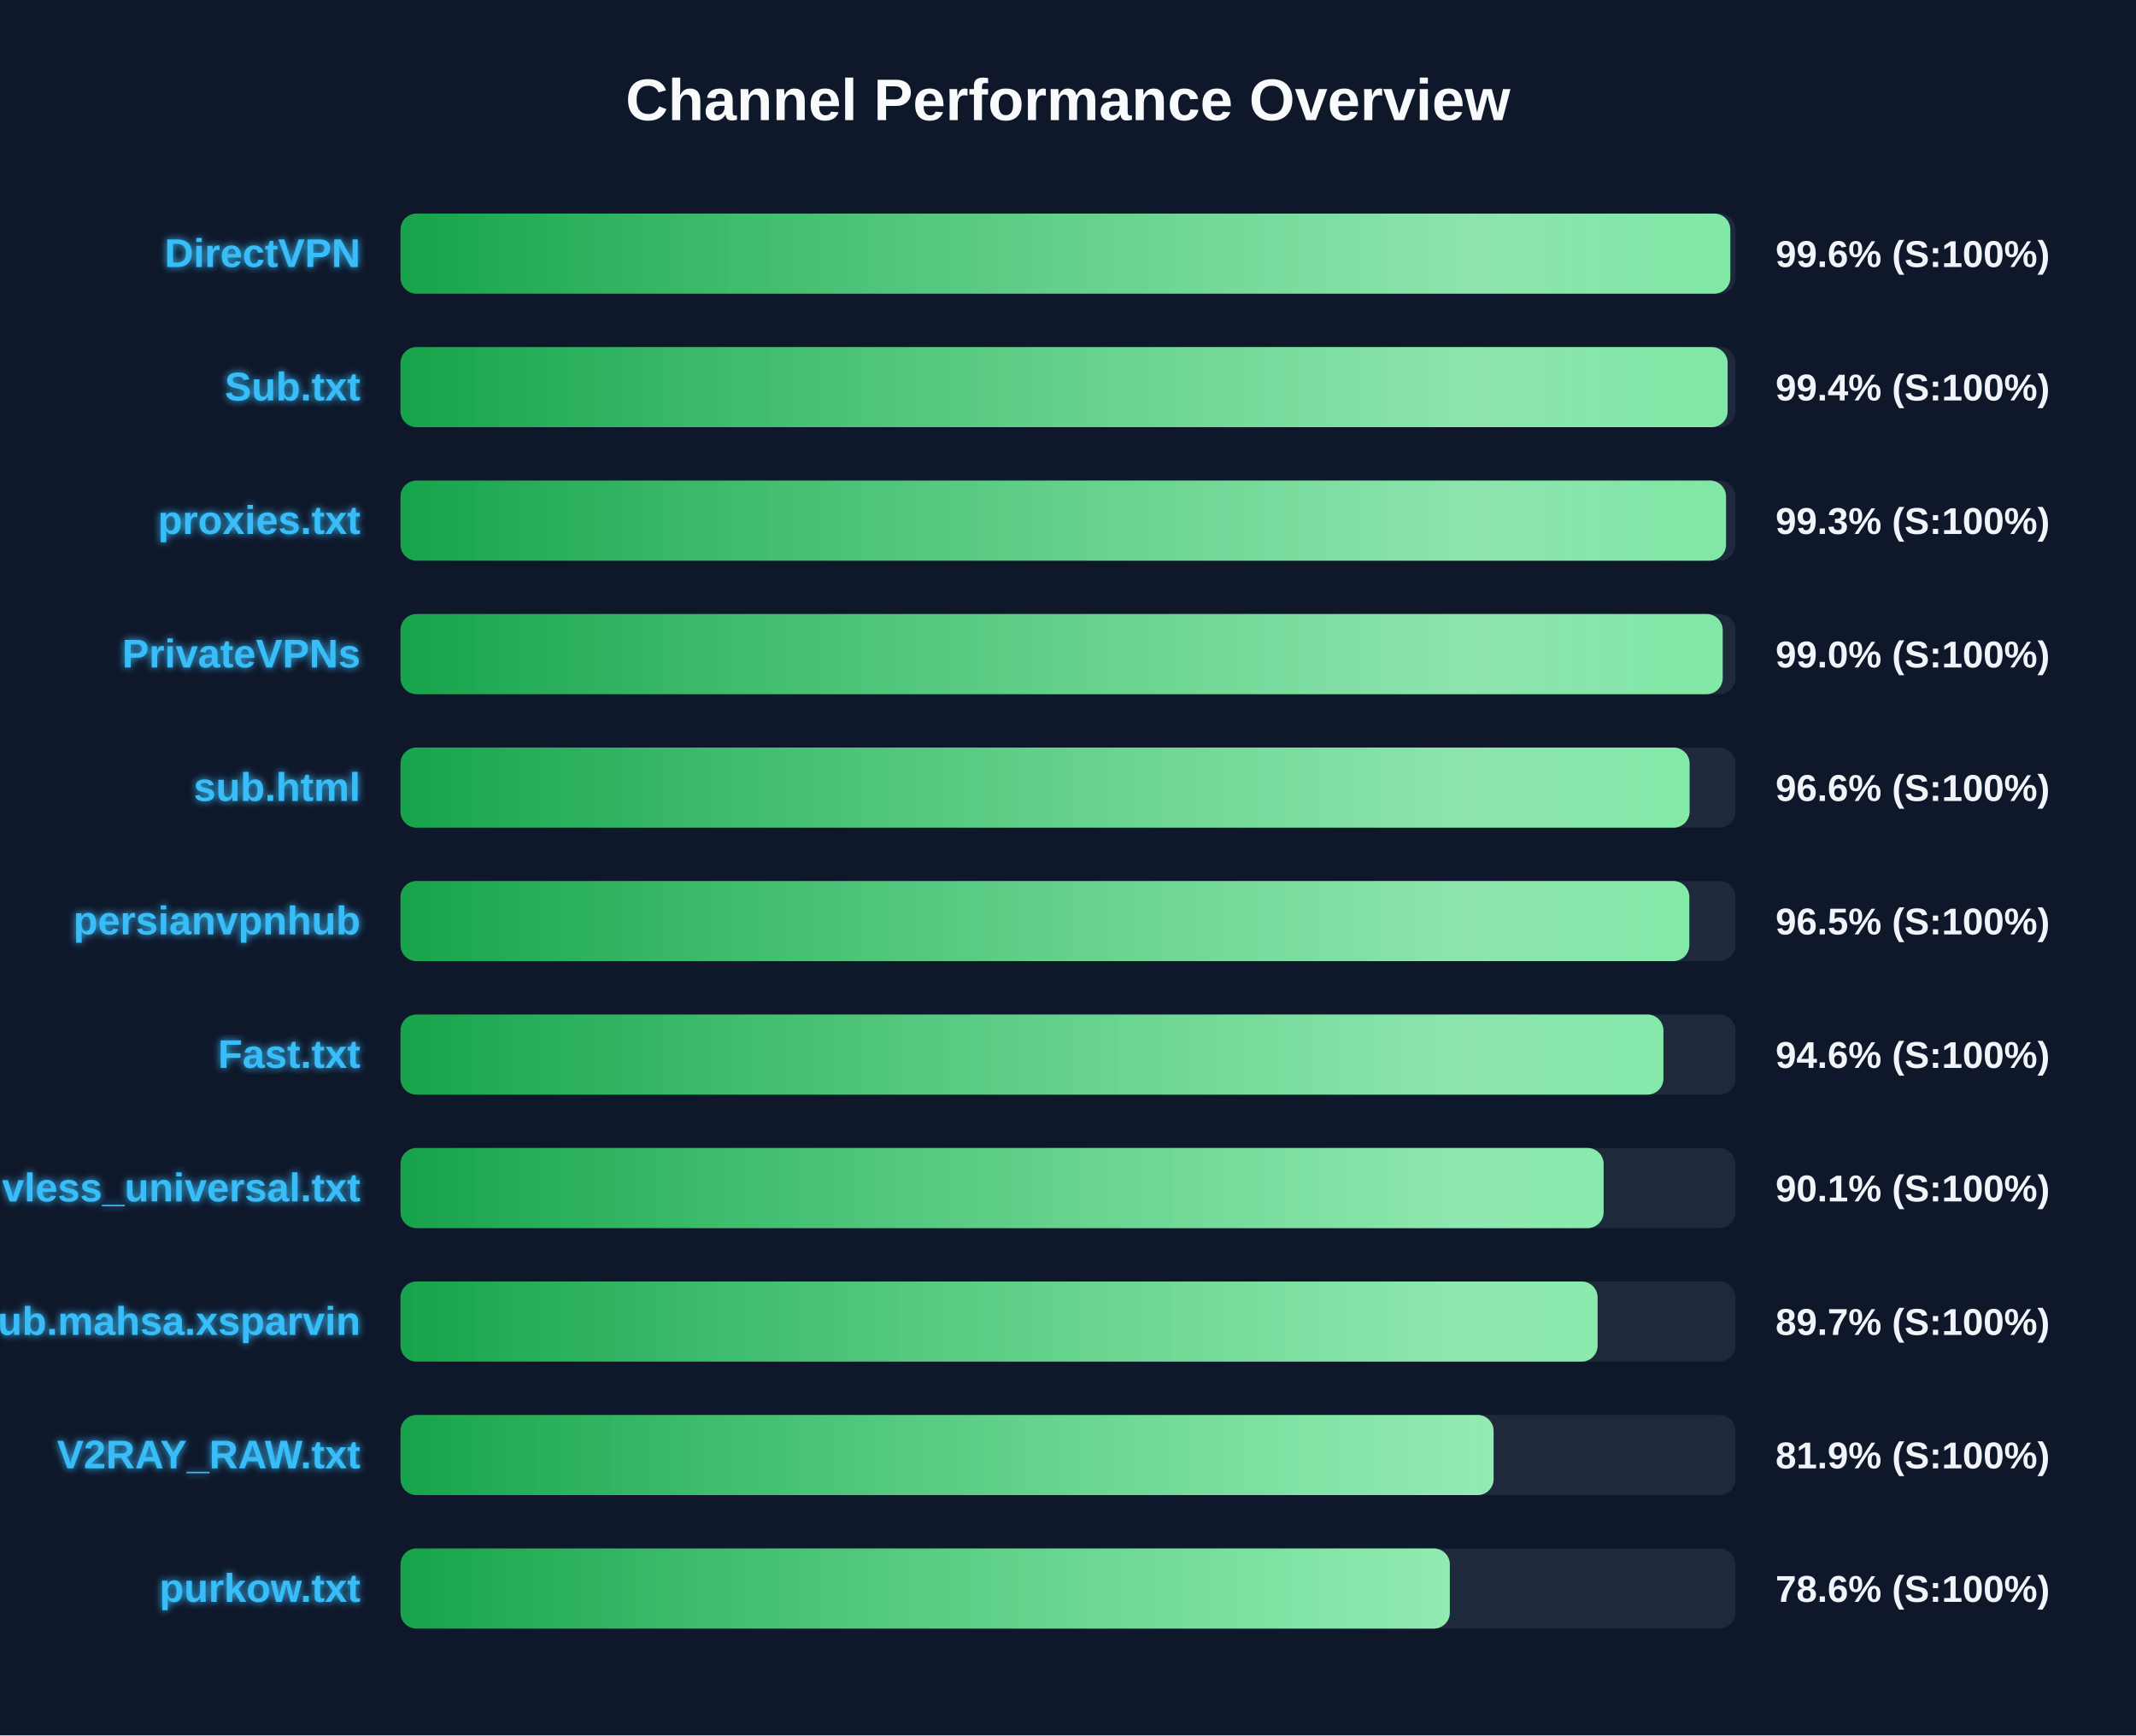
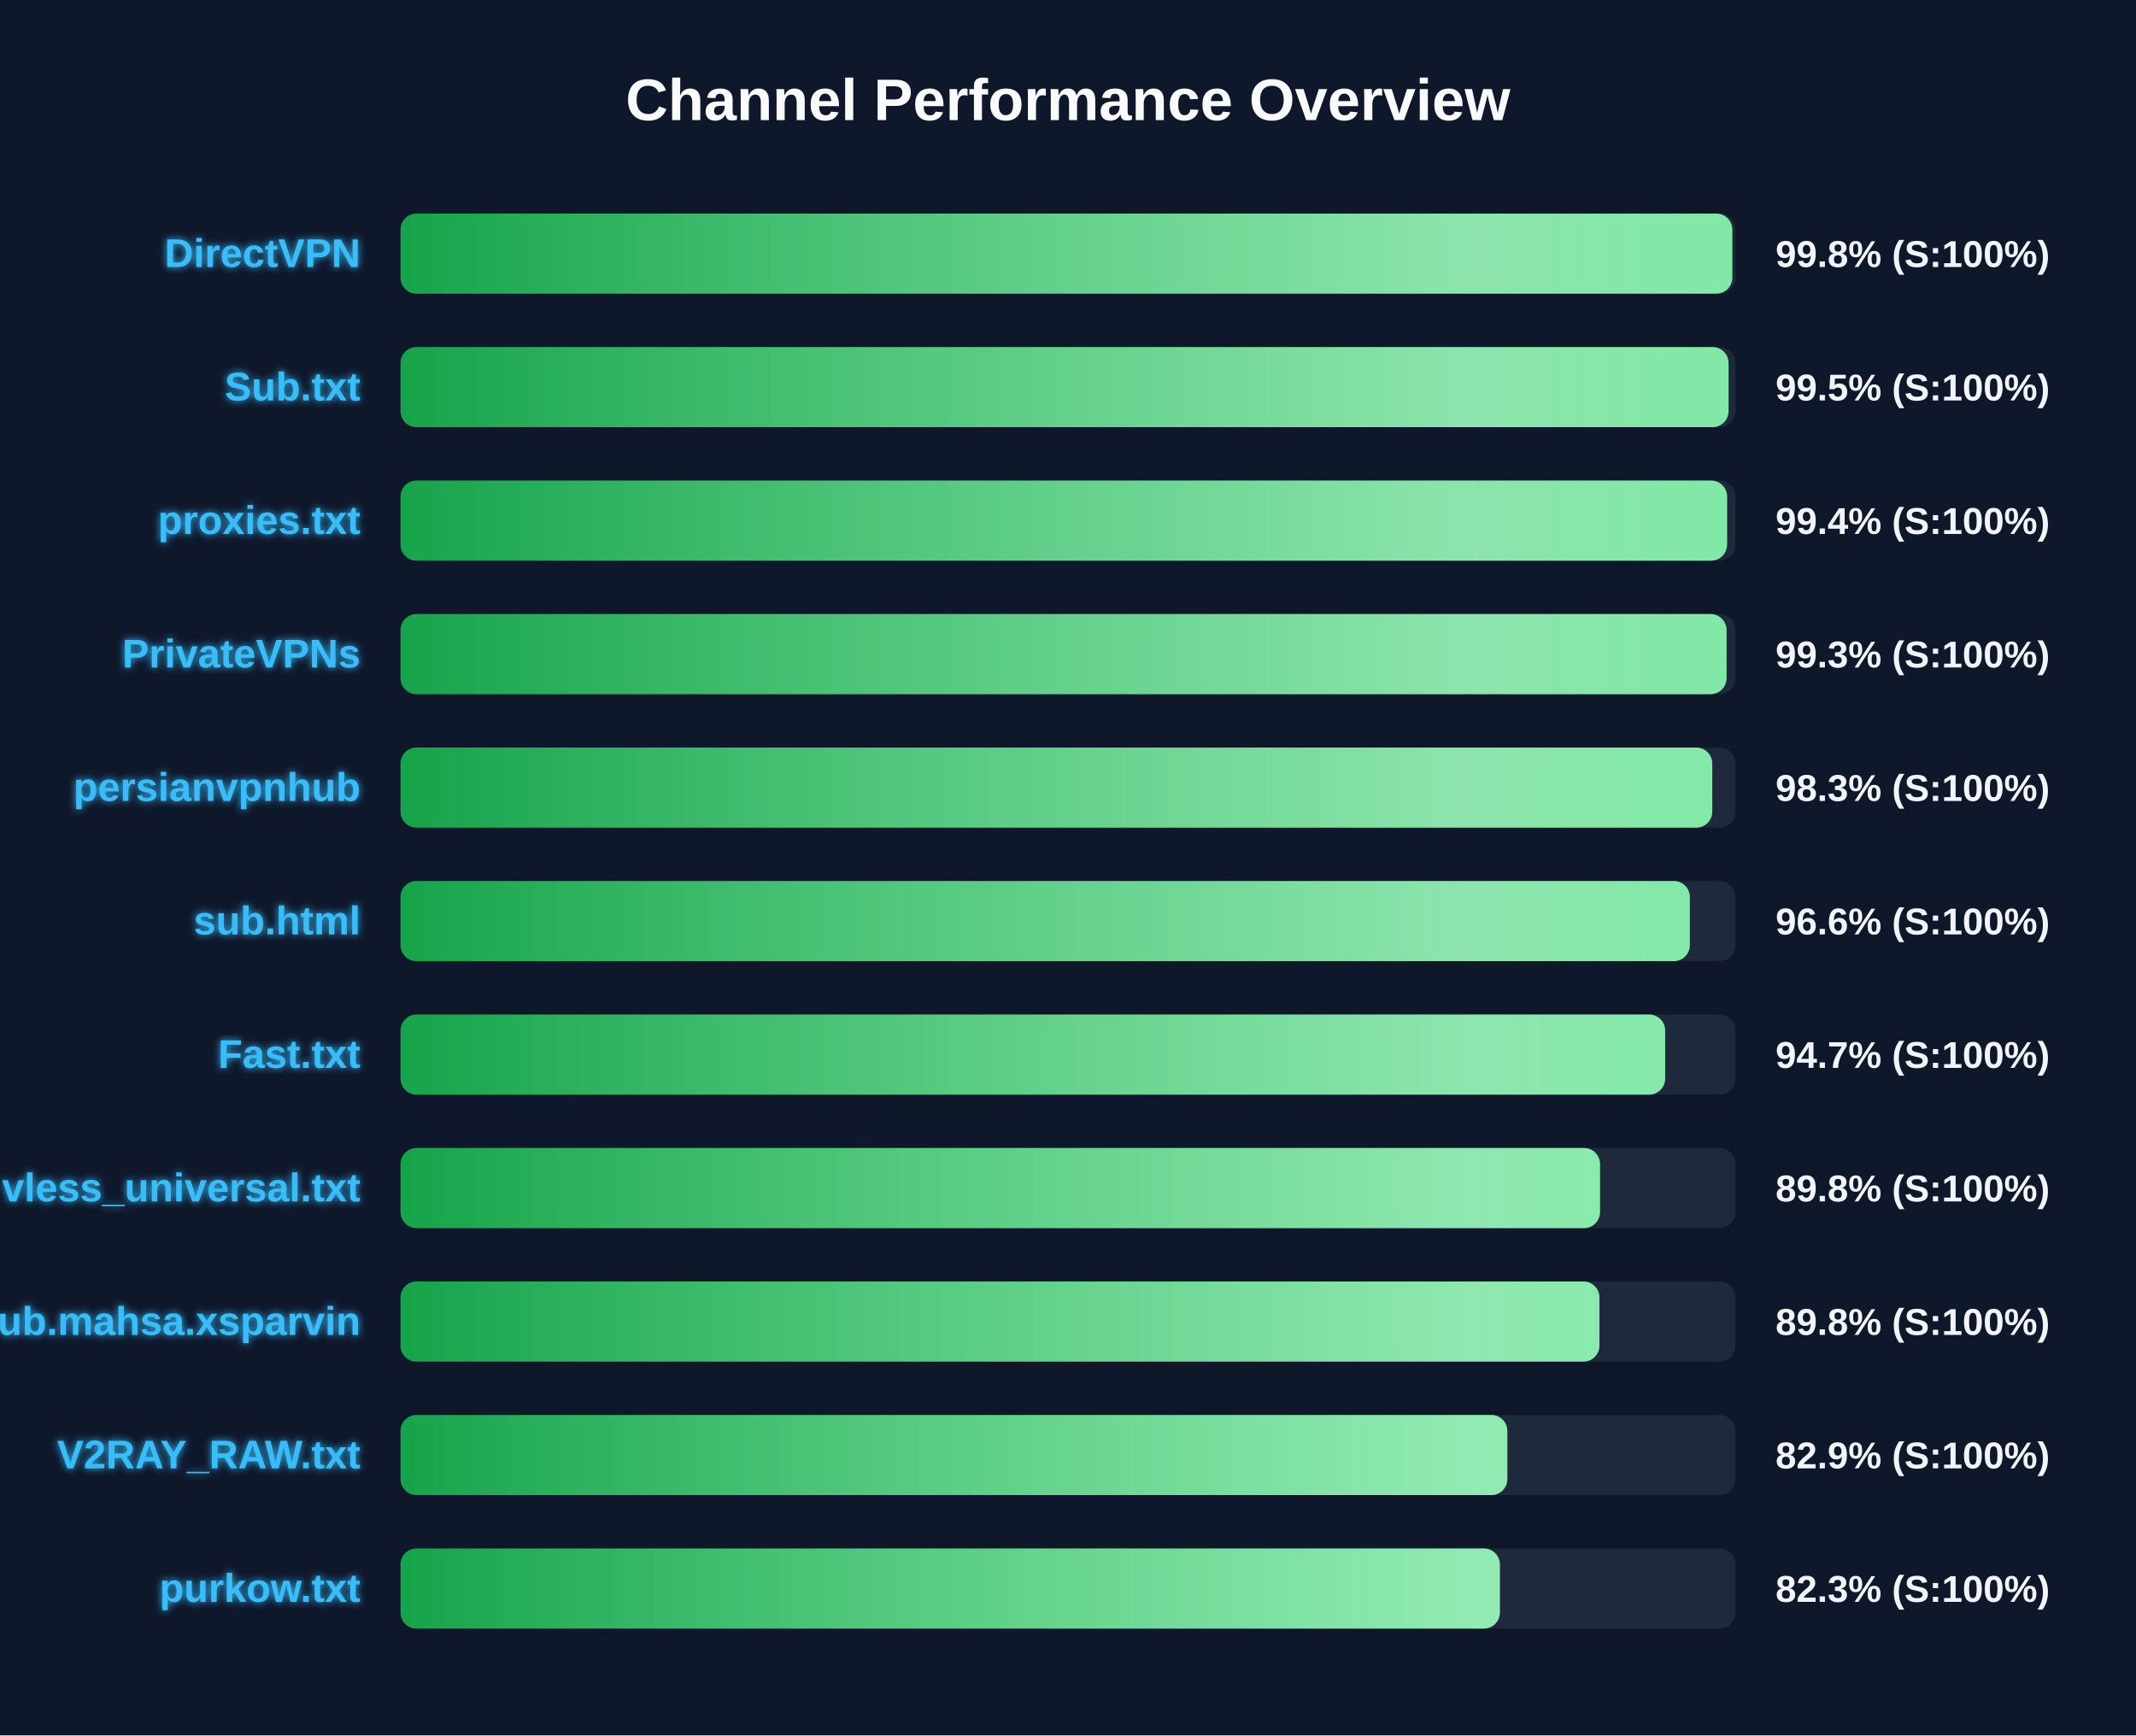
<svg xmlns="http://www.w3.org/2000/svg" width="800" height="650" version="1.1">
  <defs>
    <linearGradient id="grad-green" x1="0%" y1="0%" x2="100%" y2="0%">
      <stop offset="0%" stop-color="#16a34a" />
      <stop offset="100%" stop-color="#4ade80" />
    </linearGradient>
    <linearGradient id="grad-yellow" x1="0%" y1="0%" x2="100%" y2="0%">
      <stop offset="0%" stop-color="#ca8a04" />
      <stop offset="100%" stop-color="#fde047" />
    </linearGradient>
    <linearGradient id="grad-red" x1="0%" y1="0%" x2="100%" y2="0%">
      <stop offset="0%" stop-color="#dc2626" />
      <stop offset="100%" stop-color="#f87171" />
    </linearGradient>
    <linearGradient id="shimmer" x1="0%" y1="0%" x2="100%" y2="0%">
      <stop offset="0%" stop-color="rgba(255,255,255,0)" />
      <stop offset="50%" stop-color="rgba(255,255,255,0.4)" />
      <stop offset="100%" stop-color="rgba(255,255,255,0)" />
    </linearGradient>
    <filter id="glow" x="-20%" y="-20%" width="140%" height="140%">
      <feGaussianBlur stdDeviation="1.5" result="blur" />
      <feComposite in="SourceGraphic" in2="blur" operator="over" />
    </filter>
  </defs>
  <style>
        .bg-rect { fill: #0f172a; }
        .title { font: bold 22px 'Segoe UI', Arial, sans-serif; fill: #f8fafc; }
        .row { font: bold 15px 'Segoe UI', Arial, sans-serif; fill: #38bdf8; filter: url(#glow); }
        .score { font: bold 14px 'Segoe UI', Arial, sans-serif; fill: #f1f5f9; }
        @keyframes shimmer-anim {
            0% { transform: translateX(-100%); }
            100% { transform: translateX(200%); }
        }
        .shimmer-rect {
            animation: shimmer-anim 2.5s infinite linear;
        }
    </style>
  <rect width="100%" height="100%" class="bg-rect" />
  <text x="400" y="45" text-anchor="middle" class="title">Channel Performance Overview</text>
  <rect x="150" y="80" width="500" height="30" fill="#1e293b" rx="6" />
  <clipPath id="clip-0">
-     <rect x="150" y="80" width="498.05" height="30" rx="6" />
+     <rect x="150" y="80" width="498.8" height="30" rx="6" />
  </clipPath>
-   <rect x="150" y="80" width="498.05" height="30" fill="url(#grad-green)" rx="6" />
+   <rect x="150" y="80" width="498.8" height="30" fill="url(#grad-green)" rx="6" />
  <g clip-path="url(#clip-0)">
    <rect x="150" y="80" width="100%" height="30" fill="url(#shimmer)" class="shimmer-rect" />
  </g>
  <text x="135" y="100" text-anchor="end" class="row">DirectVPN</text>
-   <text x="665" y="100" text-anchor="start" class="score">99.6% (S:100%)</text>
+   <text x="665" y="100" text-anchor="start" class="score">99.8% (S:100%)</text>
  <rect x="150" y="130" width="500" height="30" fill="#1e293b" rx="6" />
  <clipPath id="clip-1">
-     <rect x="150" y="130" width="497.05" height="30" rx="6" />
+     <rect x="150" y="130" width="497.4" height="30" rx="6" />
  </clipPath>
-   <rect x="150" y="130" width="497.05" height="30" fill="url(#grad-green)" rx="6" />
+   <rect x="150" y="130" width="497.4" height="30" fill="url(#grad-green)" rx="6" />
  <g clip-path="url(#clip-1)">
    <rect x="150" y="130" width="100%" height="30" fill="url(#shimmer)" class="shimmer-rect" />
  </g>
  <text x="135" y="150" text-anchor="end" class="row">Sub.txt</text>
-   <text x="665" y="150" text-anchor="start" class="score">99.4% (S:100%)</text>
+   <text x="665" y="150" text-anchor="start" class="score">99.5% (S:100%)</text>
  <rect x="150" y="180" width="500" height="30" fill="#1e293b" rx="6" />
  <clipPath id="clip-2">
-     <rect x="150" y="180" width="496.45" height="30" rx="6" />
+     <rect x="150" y="180" width="496.85" height="30" rx="6" />
  </clipPath>
-   <rect x="150" y="180" width="496.45" height="30" fill="url(#grad-green)" rx="6" />
+   <rect x="150" y="180" width="496.85" height="30" fill="url(#grad-green)" rx="6" />
  <g clip-path="url(#clip-2)">
    <rect x="150" y="180" width="100%" height="30" fill="url(#shimmer)" class="shimmer-rect" />
  </g>
  <text x="135" y="200" text-anchor="end" class="row">proxies.txt</text>
-   <text x="665" y="200" text-anchor="start" class="score">99.3% (S:100%)</text>
+   <text x="665" y="200" text-anchor="start" class="score">99.4% (S:100%)</text>
  <rect x="150" y="230" width="500" height="30" fill="#1e293b" rx="6" />
  <clipPath id="clip-3">
-     <rect x="150" y="230" width="495.2" height="30" rx="6" />
+     <rect x="150" y="230" width="496.65" height="30" rx="6" />
  </clipPath>
-   <rect x="150" y="230" width="495.2" height="30" fill="url(#grad-green)" rx="6" />
+   <rect x="150" y="230" width="496.65" height="30" fill="url(#grad-green)" rx="6" />
  <g clip-path="url(#clip-3)">
    <rect x="150" y="230" width="100%" height="30" fill="url(#shimmer)" class="shimmer-rect" />
  </g>
  <text x="135" y="250" text-anchor="end" class="row">PrivateVPNs</text>
-   <text x="665" y="250" text-anchor="start" class="score">99.0% (S:100%)</text>
+   <text x="665" y="250" text-anchor="start" class="score">99.3% (S:100%)</text>
  <rect x="150" y="280" width="500" height="30" fill="#1e293b" rx="6" />
  <clipPath id="clip-4">
-     <rect x="150" y="280" width="482.8" height="30" rx="6" />
+     <rect x="150" y="280" width="491.3" height="30" rx="6" />
  </clipPath>
-   <rect x="150" y="280" width="482.8" height="30" fill="url(#grad-green)" rx="6" />
+   <rect x="150" y="280" width="491.3" height="30" fill="url(#grad-green)" rx="6" />
  <g clip-path="url(#clip-4)">
    <rect x="150" y="280" width="100%" height="30" fill="url(#shimmer)" class="shimmer-rect" />
  </g>
-   <text x="135" y="300" text-anchor="end" class="row">sub.html</text>
-   <text x="665" y="300" text-anchor="start" class="score">96.6% (S:100%)</text>
+   <text x="135" y="300" text-anchor="end" class="row">persianvpnhub</text>
+   <text x="665" y="300" text-anchor="start" class="score">98.3% (S:100%)</text>
  <rect x="150" y="330" width="500" height="30" fill="#1e293b" rx="6" />
  <clipPath id="clip-5">
-     <rect x="150" y="330" width="482.7" height="30" rx="6" />
+     <rect x="150" y="330" width="482.9" height="30" rx="6" />
  </clipPath>
-   <rect x="150" y="330" width="482.7" height="30" fill="url(#grad-green)" rx="6" />
+   <rect x="150" y="330" width="482.9" height="30" fill="url(#grad-green)" rx="6" />
  <g clip-path="url(#clip-5)">
    <rect x="150" y="330" width="100%" height="30" fill="url(#shimmer)" class="shimmer-rect" />
  </g>
-   <text x="135" y="350" text-anchor="end" class="row">persianvpnhub</text>
-   <text x="665" y="350" text-anchor="start" class="score">96.5% (S:100%)</text>
+   <text x="135" y="350" text-anchor="end" class="row">sub.html</text>
+   <text x="665" y="350" text-anchor="start" class="score">96.6% (S:100%)</text>
  <rect x="150" y="380" width="500" height="30" fill="#1e293b" rx="6" />
  <clipPath id="clip-6">
-     <rect x="150" y="380" width="473.0" height="30" rx="6" />
+     <rect x="150" y="380" width="473.65" height="30" rx="6" />
  </clipPath>
-   <rect x="150" y="380" width="473.0" height="30" fill="url(#grad-green)" rx="6" />
+   <rect x="150" y="380" width="473.65" height="30" fill="url(#grad-green)" rx="6" />
  <g clip-path="url(#clip-6)">
    <rect x="150" y="380" width="100%" height="30" fill="url(#shimmer)" class="shimmer-rect" />
  </g>
  <text x="135" y="400" text-anchor="end" class="row">Fast.txt</text>
-   <text x="665" y="400" text-anchor="start" class="score">94.6% (S:100%)</text>
+   <text x="665" y="400" text-anchor="start" class="score">94.7% (S:100%)</text>
  <rect x="150" y="430" width="500" height="30" fill="#1e293b" rx="6" />
  <clipPath id="clip-7">
-     <rect x="150" y="430" width="450.6" height="30" rx="6" />
+     <rect x="150" y="430" width="449.25" height="30" rx="6" />
  </clipPath>
-   <rect x="150" y="430" width="450.6" height="30" fill="url(#grad-green)" rx="6" />
+   <rect x="150" y="430" width="449.25" height="30" fill="url(#grad-green)" rx="6" />
  <g clip-path="url(#clip-7)">
    <rect x="150" y="430" width="100%" height="30" fill="url(#shimmer)" class="shimmer-rect" />
  </g>
  <text x="135" y="450" text-anchor="end" class="row">vless_universal.txt</text>
-   <text x="665" y="450" text-anchor="start" class="score">90.1% (S:100%)</text>
+   <text x="665" y="450" text-anchor="start" class="score">89.8% (S:100%)</text>
  <rect x="150" y="480" width="500" height="30" fill="#1e293b" rx="6" />
  <clipPath id="clip-8">
-     <rect x="150" y="480" width="448.35" height="30" rx="6" />
+     <rect x="150" y="480" width="449.05" height="30" rx="6" />
  </clipPath>
-   <rect x="150" y="480" width="448.35" height="30" fill="url(#grad-green)" rx="6" />
+   <rect x="150" y="480" width="449.05" height="30" fill="url(#grad-green)" rx="6" />
  <g clip-path="url(#clip-8)">
    <rect x="150" y="480" width="100%" height="30" fill="url(#shimmer)" class="shimmer-rect" />
  </g>
  <text x="135" y="500" text-anchor="end" class="row">Sub.mahsa.xsparvin</text>
-   <text x="665" y="500" text-anchor="start" class="score">89.7% (S:100%)</text>
+   <text x="665" y="500" text-anchor="start" class="score">89.8% (S:100%)</text>
  <rect x="150" y="530" width="500" height="30" fill="#1e293b" rx="6" />
  <clipPath id="clip-9">
-     <rect x="150" y="530" width="409.4" height="30" rx="6" />
+     <rect x="150" y="530" width="414.55" height="30" rx="6" />
  </clipPath>
-   <rect x="150" y="530" width="409.4" height="30" fill="url(#grad-green)" rx="6" />
+   <rect x="150" y="530" width="414.55" height="30" fill="url(#grad-green)" rx="6" />
  <g clip-path="url(#clip-9)">
    <rect x="150" y="530" width="100%" height="30" fill="url(#shimmer)" class="shimmer-rect" />
  </g>
  <text x="135" y="550" text-anchor="end" class="row">V2RAY_RAW.txt</text>
-   <text x="665" y="550" text-anchor="start" class="score">81.9% (S:100%)</text>
+   <text x="665" y="550" text-anchor="start" class="score">82.9% (S:100%)</text>
  <rect x="150" y="580" width="500" height="30" fill="#1e293b" rx="6" />
  <clipPath id="clip-10">
-     <rect x="150" y="580" width="393.0" height="30" rx="6" />
+     <rect x="150" y="580" width="411.75" height="30" rx="6" />
  </clipPath>
-   <rect x="150" y="580" width="393.0" height="30" fill="url(#grad-green)" rx="6" />
+   <rect x="150" y="580" width="411.75" height="30" fill="url(#grad-green)" rx="6" />
  <g clip-path="url(#clip-10)">
    <rect x="150" y="580" width="100%" height="30" fill="url(#shimmer)" class="shimmer-rect" />
  </g>
  <text x="135" y="600" text-anchor="end" class="row">purkow.txt</text>
-   <text x="665" y="600" text-anchor="start" class="score">78.6% (S:100%)</text>
+   <text x="665" y="600" text-anchor="start" class="score">82.3% (S:100%)</text>
</svg>
